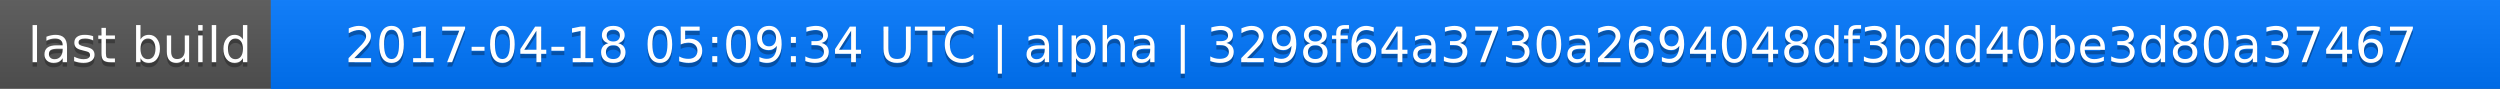
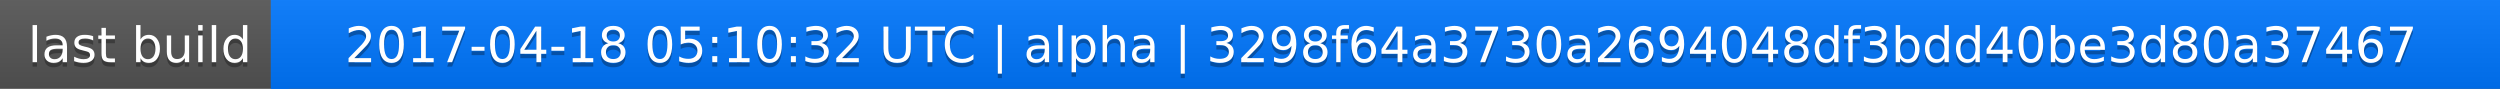
<svg xmlns="http://www.w3.org/2000/svg" width="563" height="20">
  <linearGradient id="a" x2="0" y2="100%">
    <stop offset="0" stop-color="#bbb" stop-opacity=".1" />
    <stop offset="1" stop-opacity=".1" />
  </linearGradient>
  <rect rx="0" width="563" height="20" fill="#555" />
  <rect rx="0" x="61" width="502" height="20" fill="#07f" />
  <path fill="#07f" d="M61 0h4v20h-4z" />
  <rect rx="0" width="563" height="20" fill="url(#a)" />
  <g fill="#fff" text-anchor="middle" font-family="DejaVu Sans,Verdana,Geneva,sans-serif" font-size="11">
    <text x="31.5" y="15" fill="#010101" fill-opacity=".3">last build</text>
    <text x="31.5" y="14">last build</text>
-     <text x="311" y="15" fill="#010101" fill-opacity=".3">2017-04-18 05:09:34 UTC | alpha | 3298f64a3730a2694048df3bdd40be3d80a37467</text>
-     <text x="311" y="14">2017-04-18 05:09:34 UTC | alpha | 3298f64a3730a2694048df3bdd40be3d80a37467</text>
+     <text x="311" y="15" fill="#010101" fill-opacity=".3">2017-04-18 05:10:32 UTC | alpha | 3298f64a3730a2694048df3bdd40be3d80a37467</text>
+     <text x="311" y="14">2017-04-18 05:10:32 UTC | alpha | 3298f64a3730a2694048df3bdd40be3d80a37467</text>
  </g>
</svg>
